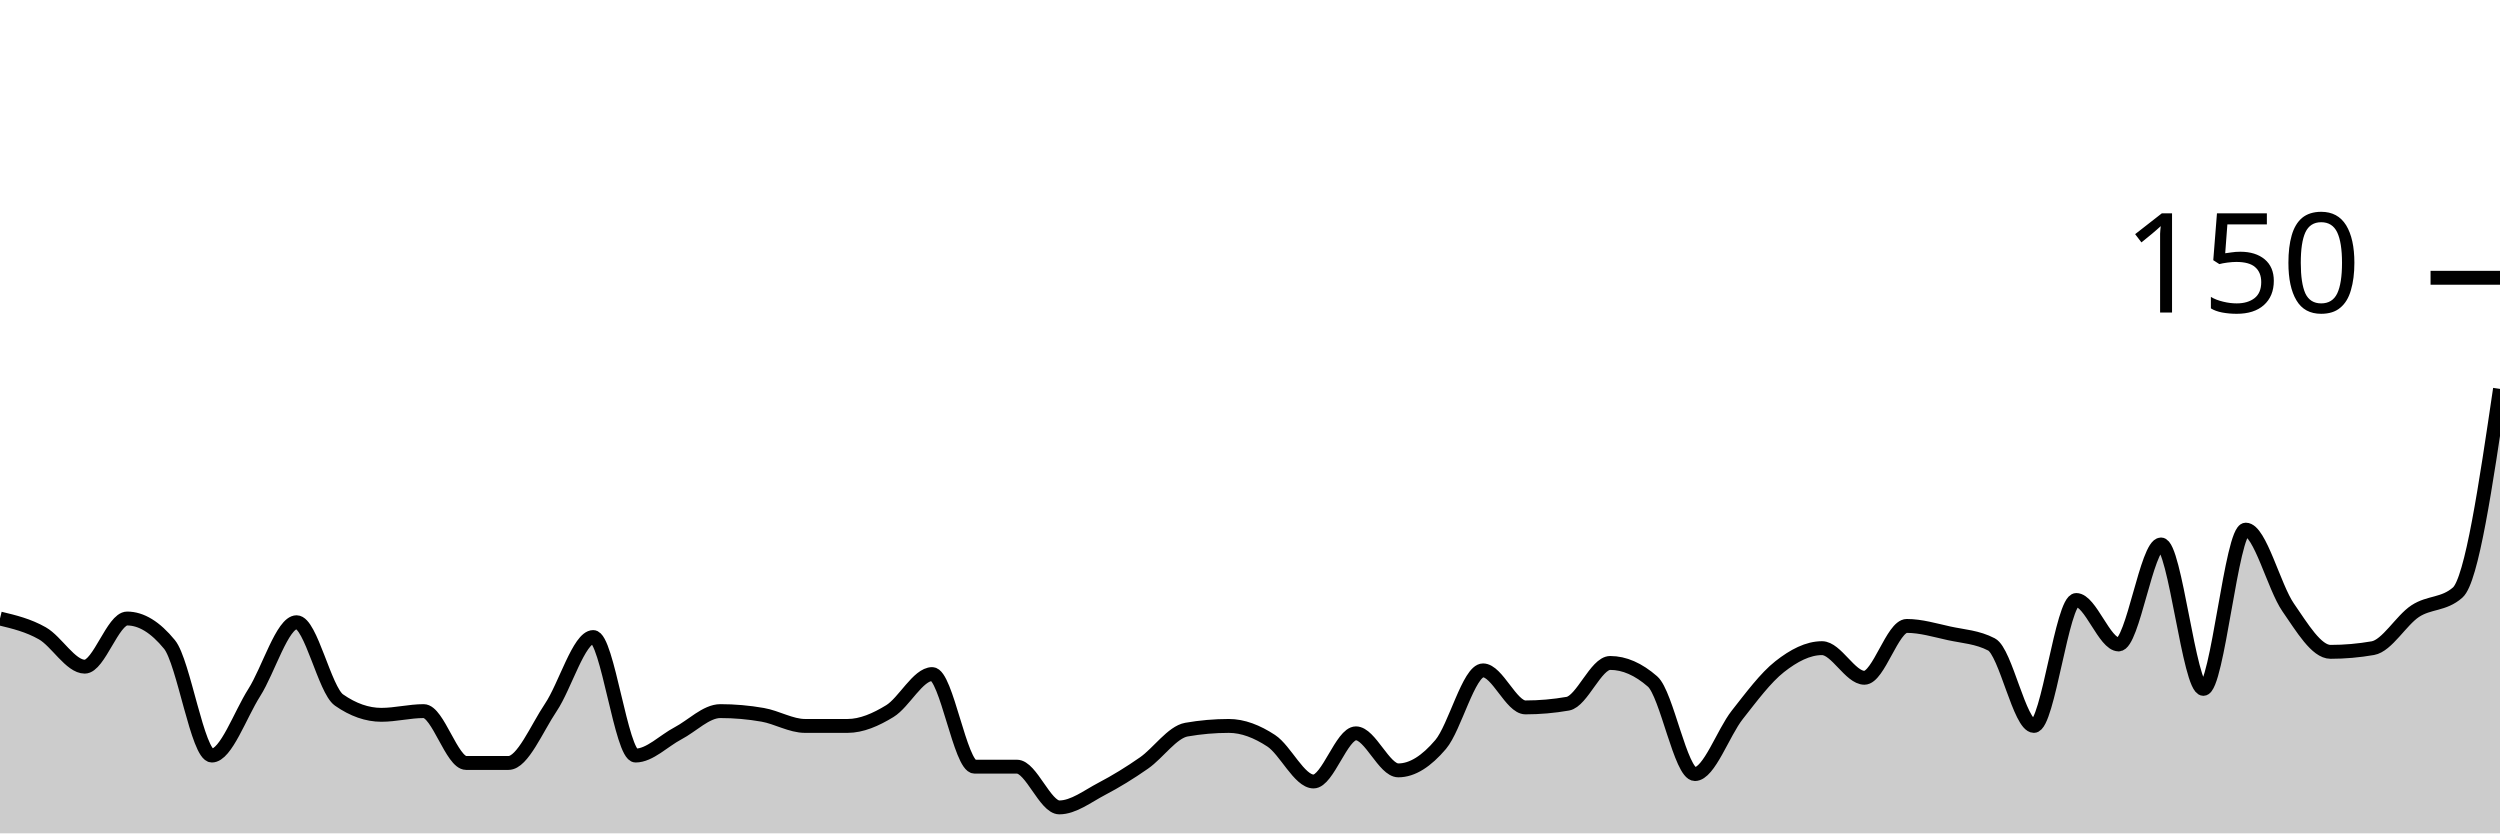
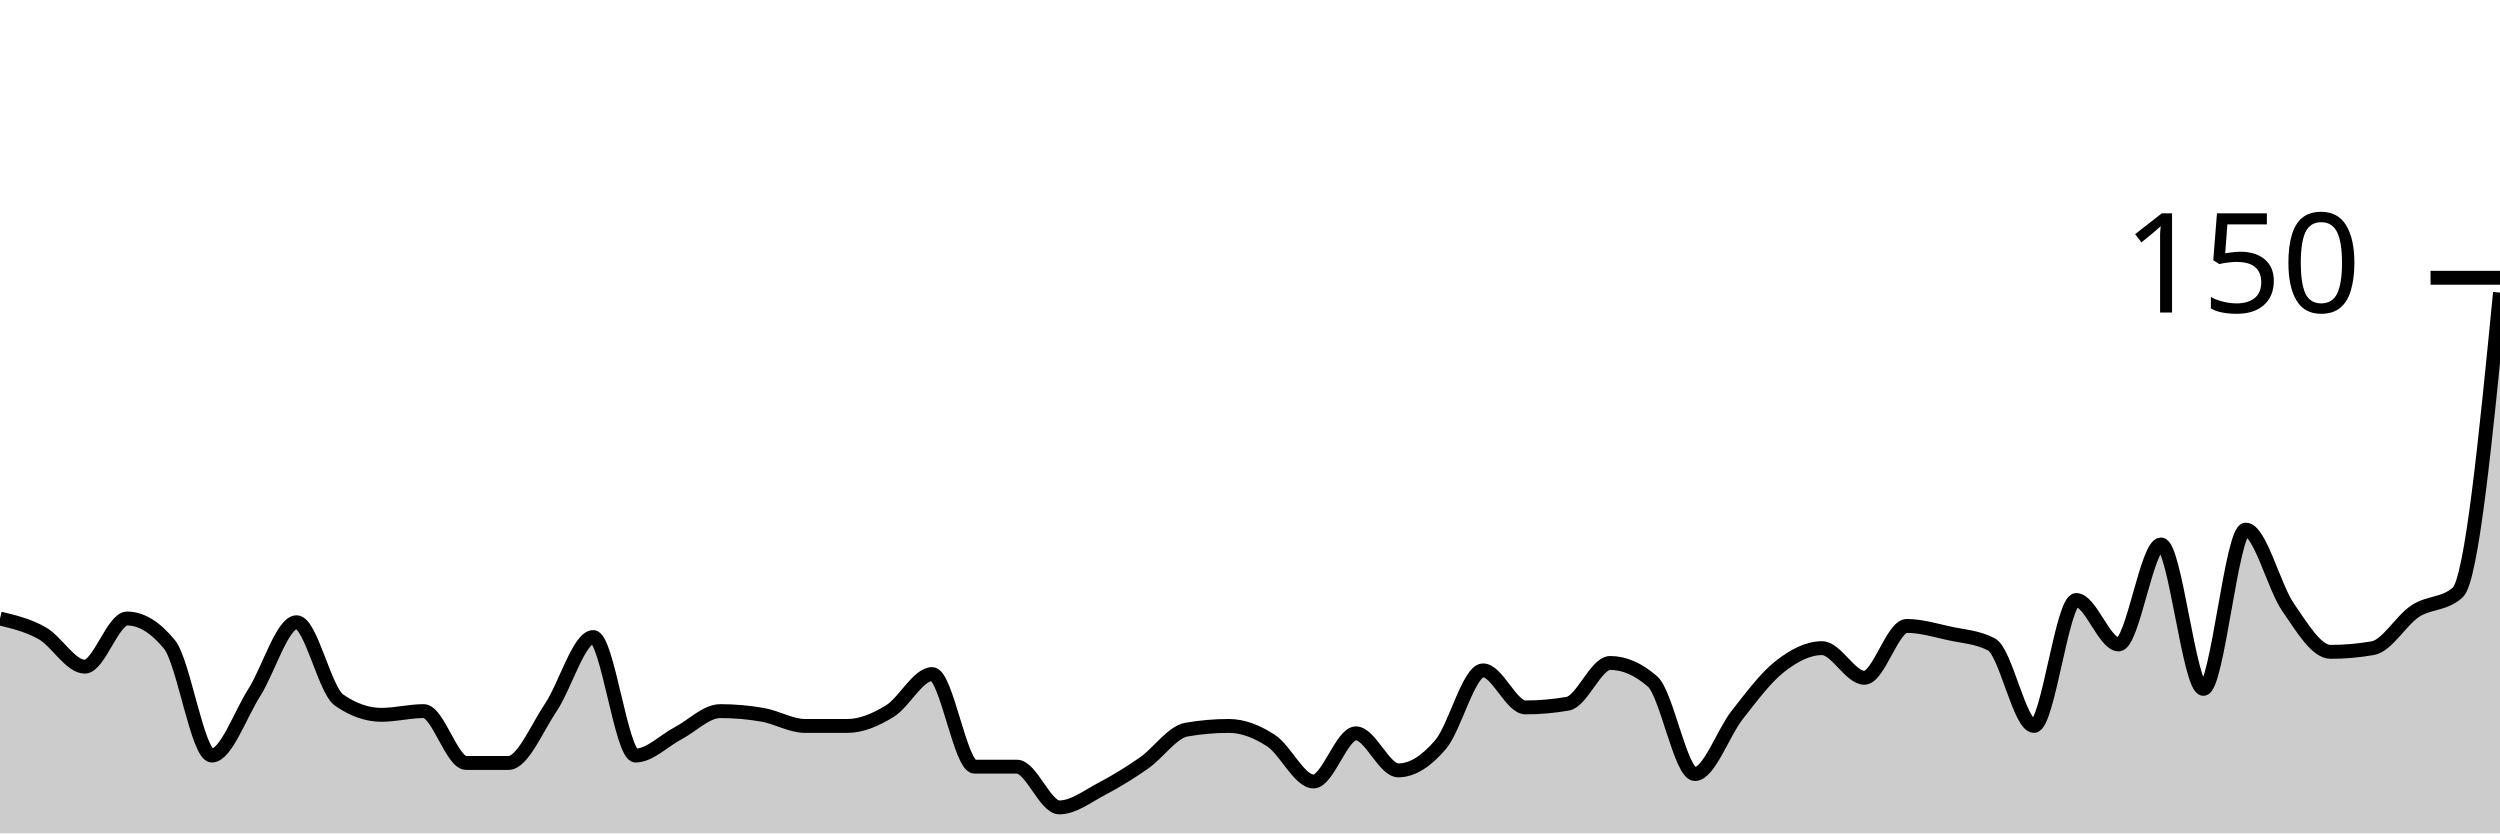
<svg xmlns="http://www.w3.org/2000/svg" viewBox="0 0 180 60">
  <g transform="translate(0,20)">
-     <path class="area" fill="rgba(0, 0, 0, 0.2)" d="M0,24.533C1.017,24.778,2.034,25.022,3.051,25.6C4.068,26.178,5.085,28,6.102,28C7.119,28,8.136,24.533,9.153,24.533C10.169,24.533,11.186,25.156,12.203,26.4C13.22,27.644,14.237,34.4,15.254,34.4C16.271,34.4,17.288,31.467,18.305,29.867C19.322,28.267,20.339,24.8,21.356,24.8C22.373,24.8,23.39,29.689,24.407,30.4C25.424,31.111,26.441,31.467,27.458,31.467C28.475,31.467,29.492,31.2,30.508,31.2C31.525,31.2,32.542,34.933,33.559,34.933C34.576,34.933,35.593,34.933,36.61,34.933C37.627,34.933,38.644,32.444,39.661,30.933C40.678,29.422,41.695,25.867,42.712,25.867C43.729,25.867,44.746,34.4,45.763,34.4C46.78,34.4,47.797,33.333,48.814,32.8C49.831,32.267,50.847,31.2,51.864,31.2C52.881,31.2,53.898,31.289,54.915,31.467C55.932,31.644,56.949,32.267,57.966,32.267C58.983,32.267,60,32.267,61.017,32.267C62.034,32.267,63.051,31.822,64.068,31.2C65.085,30.578,66.102,28.533,67.119,28.533C68.136,28.533,69.153,35.2,70.169,35.2C71.186,35.2,72.203,35.2,73.22,35.2C74.237,35.2,75.254,38.133,76.271,38.133C77.288,38.133,78.305,37.333,79.322,36.8C80.339,36.267,81.356,35.644,82.373,34.933C83.39,34.222,84.407,32.711,85.424,32.533C86.441,32.356,87.458,32.267,88.475,32.267C89.492,32.267,90.508,32.667,91.525,33.333C92.542,34,93.559,36.267,94.576,36.267C95.593,36.267,96.61,32.8,97.627,32.8C98.644,32.8,99.661,35.467,100.678,35.467C101.695,35.467,102.712,34.8,103.729,33.6C104.746,32.4,105.763,28.267,106.78,28.267C107.797,28.267,108.814,30.933,109.831,30.933C110.847,30.933,111.864,30.844,112.881,30.667C113.898,30.489,114.915,27.733,115.932,27.733C116.949,27.733,117.966,28.178,118.983,29.067C120,29.956,121.017,35.733,122.034,35.733C123.051,35.733,124.068,32.756,125.085,31.467C126.102,30.178,127.119,28.8,128.136,28C129.153,27.2,130.169,26.667,131.186,26.667C132.203,26.667,133.22,28.8,134.237,28.8C135.254,28.8,136.271,25.067,137.288,25.067C138.305,25.067,139.322,25.378,140.339,25.6C141.356,25.822,142.373,25.867,143.39,26.4C144.407,26.933,145.424,32.267,146.441,32.267C147.458,32.267,148.475,23.2,149.492,23.2C150.508,23.2,151.525,26.4,152.542,26.4C153.559,26.4,154.576,19.2,155.593,19.2C156.61,19.2,157.627,29.6,158.644,29.6C159.661,29.6,160.678,18.133,161.695,18.133C162.712,18.133,163.729,22.267,164.746,23.733C165.763,25.2,166.78,26.933,167.797,26.933C168.814,26.933,169.831,26.844,170.847,26.667C171.864,26.489,172.881,24.667,173.898,24C174.915,23.333,175.932,23.556,176.949,22.667C177.966,21.778,178.983,14.889,180,8L180,40C178.983,40,177.966,40,176.949,40C175.932,40,174.915,40,173.898,40C172.881,40,171.864,40,170.847,40C169.831,40,168.814,40,167.797,40C166.78,40,165.763,40,164.746,40C163.729,40,162.712,40,161.695,40C160.678,40,159.661,40,158.644,40C157.627,40,156.61,40,155.593,40C154.576,40,153.559,40,152.542,40C151.525,40,150.508,40,149.492,40C148.475,40,147.458,40,146.441,40C145.424,40,144.407,40,143.39,40C142.373,40,141.356,40,140.339,40C139.322,40,138.305,40,137.288,40C136.271,40,135.254,40,134.237,40C133.22,40,132.203,40,131.186,40C130.169,40,129.153,40,128.136,40C127.119,40,126.102,40,125.085,40C124.068,40,123.051,40,122.034,40C121.017,40,120,40,118.983,40C117.966,40,116.949,40,115.932,40C114.915,40,113.898,40,112.881,40C111.864,40,110.847,40,109.831,40C108.814,40,107.797,40,106.78,40C105.763,40,104.746,40,103.729,40C102.712,40,101.695,40,100.678,40C99.661,40,98.644,40,97.627,40C96.61,40,95.593,40,94.576,40C93.559,40,92.542,40,91.525,40C90.508,40,89.492,40,88.475,40C87.458,40,86.441,40,85.424,40C84.407,40,83.39,40,82.373,40C81.356,40,80.339,40,79.322,40C78.305,40,77.288,40,76.271,40C75.254,40,74.237,40,73.22,40C72.203,40,71.186,40,70.169,40C69.153,40,68.136,40,67.119,40C66.102,40,65.085,40,64.068,40C63.051,40,62.034,40,61.017,40C60,40,58.983,40,57.966,40C56.949,40,55.932,40,54.915,40C53.898,40,52.881,40,51.864,40C50.847,40,49.831,40,48.814,40C47.797,40,46.78,40,45.763,40C44.746,40,43.729,40,42.712,40C41.695,40,40.678,40,39.661,40C38.644,40,37.627,40,36.61,40C35.593,40,34.576,40,33.559,40C32.542,40,31.525,40,30.508,40C29.492,40,28.475,40,27.458,40C26.441,40,25.424,40,24.407,40C23.39,40,22.373,40,21.356,40C20.339,40,19.322,40,18.305,40C17.288,40,16.271,40,15.254,40C14.237,40,13.22,40,12.203,40C11.186,40,10.169,40,9.153,40C8.136,40,7.119,40,6.102,40C5.085,40,4.068,40,3.051,40C2.034,40,1.017,40,0,40Z" />
-     <path class="line" stroke="black" fill="none" d="M0,24.533C1.017,24.778,2.034,25.022,3.051,25.6C4.068,26.178,5.085,28,6.102,28C7.119,28,8.136,24.533,9.153,24.533C10.169,24.533,11.186,25.156,12.203,26.4C13.22,27.644,14.237,34.4,15.254,34.4C16.271,34.4,17.288,31.467,18.305,29.867C19.322,28.267,20.339,24.8,21.356,24.8C22.373,24.8,23.39,29.689,24.407,30.4C25.424,31.111,26.441,31.467,27.458,31.467C28.475,31.467,29.492,31.2,30.508,31.2C31.525,31.2,32.542,34.933,33.559,34.933C34.576,34.933,35.593,34.933,36.61,34.933C37.627,34.933,38.644,32.444,39.661,30.933C40.678,29.422,41.695,25.867,42.712,25.867C43.729,25.867,44.746,34.4,45.763,34.4C46.78,34.4,47.797,33.333,48.814,32.8C49.831,32.267,50.847,31.2,51.864,31.2C52.881,31.2,53.898,31.289,54.915,31.467C55.932,31.644,56.949,32.267,57.966,32.267C58.983,32.267,60,32.267,61.017,32.267C62.034,32.267,63.051,31.822,64.068,31.2C65.085,30.578,66.102,28.533,67.119,28.533C68.136,28.533,69.153,35.2,70.169,35.2C71.186,35.2,72.203,35.2,73.22,35.2C74.237,35.2,75.254,38.133,76.271,38.133C77.288,38.133,78.305,37.333,79.322,36.8C80.339,36.267,81.356,35.644,82.373,34.933C83.39,34.222,84.407,32.711,85.424,32.533C86.441,32.356,87.458,32.267,88.475,32.267C89.492,32.267,90.508,32.667,91.525,33.333C92.542,34,93.559,36.267,94.576,36.267C95.593,36.267,96.61,32.8,97.627,32.8C98.644,32.8,99.661,35.467,100.678,35.467C101.695,35.467,102.712,34.8,103.729,33.6C104.746,32.4,105.763,28.267,106.78,28.267C107.797,28.267,108.814,30.933,109.831,30.933C110.847,30.933,111.864,30.844,112.881,30.667C113.898,30.489,114.915,27.733,115.932,27.733C116.949,27.733,117.966,28.178,118.983,29.067C120,29.956,121.017,35.733,122.034,35.733C123.051,35.733,124.068,32.756,125.085,31.467C126.102,30.178,127.119,28.8,128.136,28C129.153,27.2,130.169,26.667,131.186,26.667C132.203,26.667,133.22,28.8,134.237,28.8C135.254,28.8,136.271,25.067,137.288,25.067C138.305,25.067,139.322,25.378,140.339,25.6C141.356,25.822,142.373,25.867,143.39,26.4C144.407,26.933,145.424,32.267,146.441,32.267C147.458,32.267,148.475,23.2,149.492,23.2C150.508,23.2,151.525,26.4,152.542,26.4C153.559,26.4,154.576,19.2,155.593,19.2C156.61,19.2,157.627,29.6,158.644,29.6C159.661,29.6,160.678,18.133,161.695,18.133C162.712,18.133,163.729,22.267,164.746,23.733C165.763,25.2,166.78,26.933,167.797,26.933C168.814,26.933,169.831,26.844,170.847,26.667C171.864,26.489,172.881,24.667,173.898,24C174.915,23.333,175.932,23.556,176.949,22.667C177.966,21.778,178.983,14.889,180,8" />
+     <path class="area" fill="rgba(0, 0, 0, 0.2)" d="M0,24.533C1.017,24.778,2.034,25.022,3.051,25.6C4.068,26.178,5.085,28,6.102,28C7.119,28,8.136,24.533,9.153,24.533C10.169,24.533,11.186,25.156,12.203,26.4C13.22,27.644,14.237,34.4,15.254,34.4C16.271,34.4,17.288,31.467,18.305,29.867C19.322,28.267,20.339,24.8,21.356,24.8C22.373,24.8,23.39,29.689,24.407,30.4C25.424,31.111,26.441,31.467,27.458,31.467C28.475,31.467,29.492,31.2,30.508,31.2C31.525,31.2,32.542,34.933,33.559,34.933C34.576,34.933,35.593,34.933,36.61,34.933C37.627,34.933,38.644,32.444,39.661,30.933C40.678,29.422,41.695,25.867,42.712,25.867C43.729,25.867,44.746,34.4,45.763,34.4C46.78,34.4,47.797,33.333,48.814,32.8C49.831,32.267,50.847,31.2,51.864,31.2C52.881,31.2,53.898,31.289,54.915,31.467C55.932,31.644,56.949,32.267,57.966,32.267C58.983,32.267,60,32.267,61.017,32.267C62.034,32.267,63.051,31.822,64.068,31.2C65.085,30.578,66.102,28.533,67.119,28.533C68.136,28.533,69.153,35.2,70.169,35.2C71.186,35.2,72.203,35.2,73.22,35.2C74.237,35.2,75.254,38.133,76.271,38.133C77.288,38.133,78.305,37.333,79.322,36.8C80.339,36.267,81.356,35.644,82.373,34.933C83.39,34.222,84.407,32.711,85.424,32.533C86.441,32.356,87.458,32.267,88.475,32.267C89.492,32.267,90.508,32.667,91.525,33.333C92.542,34,93.559,36.267,94.576,36.267C95.593,36.267,96.61,32.8,97.627,32.8C98.644,32.8,99.661,35.467,100.678,35.467C101.695,35.467,102.712,34.8,103.729,33.6C104.746,32.4,105.763,28.267,106.78,28.267C107.797,28.267,108.814,30.933,109.831,30.933C110.847,30.933,111.864,30.844,112.881,30.667C113.898,30.489,114.915,27.733,115.932,27.733C116.949,27.733,117.966,28.178,118.983,29.067C120,29.956,121.017,35.733,122.034,35.733C123.051,35.733,124.068,32.756,125.085,31.467C126.102,30.178,127.119,28.8,128.136,28C129.153,27.2,130.169,26.667,131.186,26.667C132.203,26.667,133.22,28.8,134.237,28.8C135.254,28.8,136.271,25.067,137.288,25.067C138.305,25.067,139.322,25.378,140.339,25.6C141.356,25.822,142.373,25.867,143.39,26.4C144.407,26.933,145.424,32.267,146.441,32.267C147.458,32.267,148.475,23.2,149.492,23.2C150.508,23.2,151.525,26.4,152.542,26.4C153.559,26.4,154.576,19.2,155.593,19.2C156.61,19.2,157.627,29.6,158.644,29.6C159.661,29.6,160.678,18.133,161.695,18.133C162.712,18.133,163.729,22.267,164.746,23.733C165.763,25.2,166.78,26.933,167.797,26.933C168.814,26.933,169.831,26.844,170.847,26.667C171.864,26.489,172.881,24.667,173.898,24C174.915,23.333,175.932,23.556,176.949,22.667C177.966,21.778,178.983,11.422,180,1.067L180,40C178.983,40,177.966,40,176.949,40C175.932,40,174.915,40,173.898,40C172.881,40,171.864,40,170.847,40C169.831,40,168.814,40,167.797,40C166.78,40,165.763,40,164.746,40C163.729,40,162.712,40,161.695,40C160.678,40,159.661,40,158.644,40C157.627,40,156.61,40,155.593,40C154.576,40,153.559,40,152.542,40C151.525,40,150.508,40,149.492,40C148.475,40,147.458,40,146.441,40C145.424,40,144.407,40,143.39,40C142.373,40,141.356,40,140.339,40C139.322,40,138.305,40,137.288,40C136.271,40,135.254,40,134.237,40C133.22,40,132.203,40,131.186,40C130.169,40,129.153,40,128.136,40C127.119,40,126.102,40,125.085,40C124.068,40,123.051,40,122.034,40C121.017,40,120,40,118.983,40C117.966,40,116.949,40,115.932,40C114.915,40,113.898,40,112.881,40C111.864,40,110.847,40,109.831,40C108.814,40,107.797,40,106.78,40C105.763,40,104.746,40,103.729,40C102.712,40,101.695,40,100.678,40C99.661,40,98.644,40,97.627,40C96.61,40,95.593,40,94.576,40C93.559,40,92.542,40,91.525,40C90.508,40,89.492,40,88.475,40C87.458,40,86.441,40,85.424,40C84.407,40,83.39,40,82.373,40C81.356,40,80.339,40,79.322,40C78.305,40,77.288,40,76.271,40C75.254,40,74.237,40,73.22,40C72.203,40,71.186,40,70.169,40C69.153,40,68.136,40,67.119,40C66.102,40,65.085,40,64.068,40C63.051,40,62.034,40,61.017,40C60,40,58.983,40,57.966,40C56.949,40,55.932,40,54.915,40C53.898,40,52.881,40,51.864,40C50.847,40,49.831,40,48.814,40C47.797,40,46.78,40,45.763,40C44.746,40,43.729,40,42.712,40C41.695,40,40.678,40,39.661,40C38.644,40,37.627,40,36.61,40C35.593,40,34.576,40,33.559,40C32.542,40,31.525,40,30.508,40C29.492,40,28.475,40,27.458,40C26.441,40,25.424,40,24.407,40C23.39,40,22.373,40,21.356,40C20.339,40,19.322,40,18.305,40C17.288,40,16.271,40,15.254,40C14.237,40,13.22,40,12.203,40C11.186,40,10.169,40,9.153,40C8.136,40,7.119,40,6.102,40C5.085,40,4.068,40,3.051,40C2.034,40,1.017,40,0,40Z" />
+     <path class="line" stroke="black" fill="none" d="M0,24.533C1.017,24.778,2.034,25.022,3.051,25.6C4.068,26.178,5.085,28,6.102,28C7.119,28,8.136,24.533,9.153,24.533C10.169,24.533,11.186,25.156,12.203,26.4C13.22,27.644,14.237,34.4,15.254,34.4C16.271,34.4,17.288,31.467,18.305,29.867C19.322,28.267,20.339,24.8,21.356,24.8C22.373,24.8,23.39,29.689,24.407,30.4C25.424,31.111,26.441,31.467,27.458,31.467C28.475,31.467,29.492,31.2,30.508,31.2C31.525,31.2,32.542,34.933,33.559,34.933C34.576,34.933,35.593,34.933,36.61,34.933C37.627,34.933,38.644,32.444,39.661,30.933C40.678,29.422,41.695,25.867,42.712,25.867C43.729,25.867,44.746,34.4,45.763,34.4C46.78,34.4,47.797,33.333,48.814,32.8C49.831,32.267,50.847,31.2,51.864,31.2C52.881,31.2,53.898,31.289,54.915,31.467C55.932,31.644,56.949,32.267,57.966,32.267C58.983,32.267,60,32.267,61.017,32.267C62.034,32.267,63.051,31.822,64.068,31.2C65.085,30.578,66.102,28.533,67.119,28.533C68.136,28.533,69.153,35.2,70.169,35.2C71.186,35.2,72.203,35.2,73.22,35.2C74.237,35.2,75.254,38.133,76.271,38.133C77.288,38.133,78.305,37.333,79.322,36.8C80.339,36.267,81.356,35.644,82.373,34.933C83.39,34.222,84.407,32.711,85.424,32.533C86.441,32.356,87.458,32.267,88.475,32.267C89.492,32.267,90.508,32.667,91.525,33.333C92.542,34,93.559,36.267,94.576,36.267C95.593,36.267,96.61,32.8,97.627,32.8C98.644,32.8,99.661,35.467,100.678,35.467C101.695,35.467,102.712,34.8,103.729,33.6C104.746,32.4,105.763,28.267,106.78,28.267C107.797,28.267,108.814,30.933,109.831,30.933C110.847,30.933,111.864,30.844,112.881,30.667C113.898,30.489,114.915,27.733,115.932,27.733C116.949,27.733,117.966,28.178,118.983,29.067C120,29.956,121.017,35.733,122.034,35.733C123.051,35.733,124.068,32.756,125.085,31.467C126.102,30.178,127.119,28.8,128.136,28C129.153,27.2,130.169,26.667,131.186,26.667C132.203,26.667,133.22,28.8,134.237,28.8C135.254,28.8,136.271,25.067,137.288,25.067C138.305,25.067,139.322,25.378,140.339,25.6C141.356,25.822,142.373,25.867,143.39,26.4C144.407,26.933,145.424,32.267,146.441,32.267C147.458,32.267,148.475,23.2,149.492,23.2C150.508,23.2,151.525,26.4,152.542,26.4C153.559,26.4,154.576,19.2,155.593,19.2C156.61,19.2,157.627,29.6,158.644,29.6C159.661,29.6,160.678,18.133,161.695,18.133C162.712,18.133,163.729,22.267,164.746,23.733C165.763,25.2,166.78,26.933,167.797,26.933C168.814,26.933,169.831,26.844,170.847,26.667C171.864,26.489,172.881,24.667,173.898,24C174.915,23.333,175.932,23.556,176.949,22.667C177.966,21.778,178.983,11.422,180,1.067" />
    <path class="axis-ceiling" stroke-width="1" stroke="black" fill="none" d="M175,0L180,0" />
    <text class="axis-ceiling-label" font-family="sans-serif" text-anchor="end" font-size="10px" x="170" y="2.5">150</text>
  </g>
</svg>
